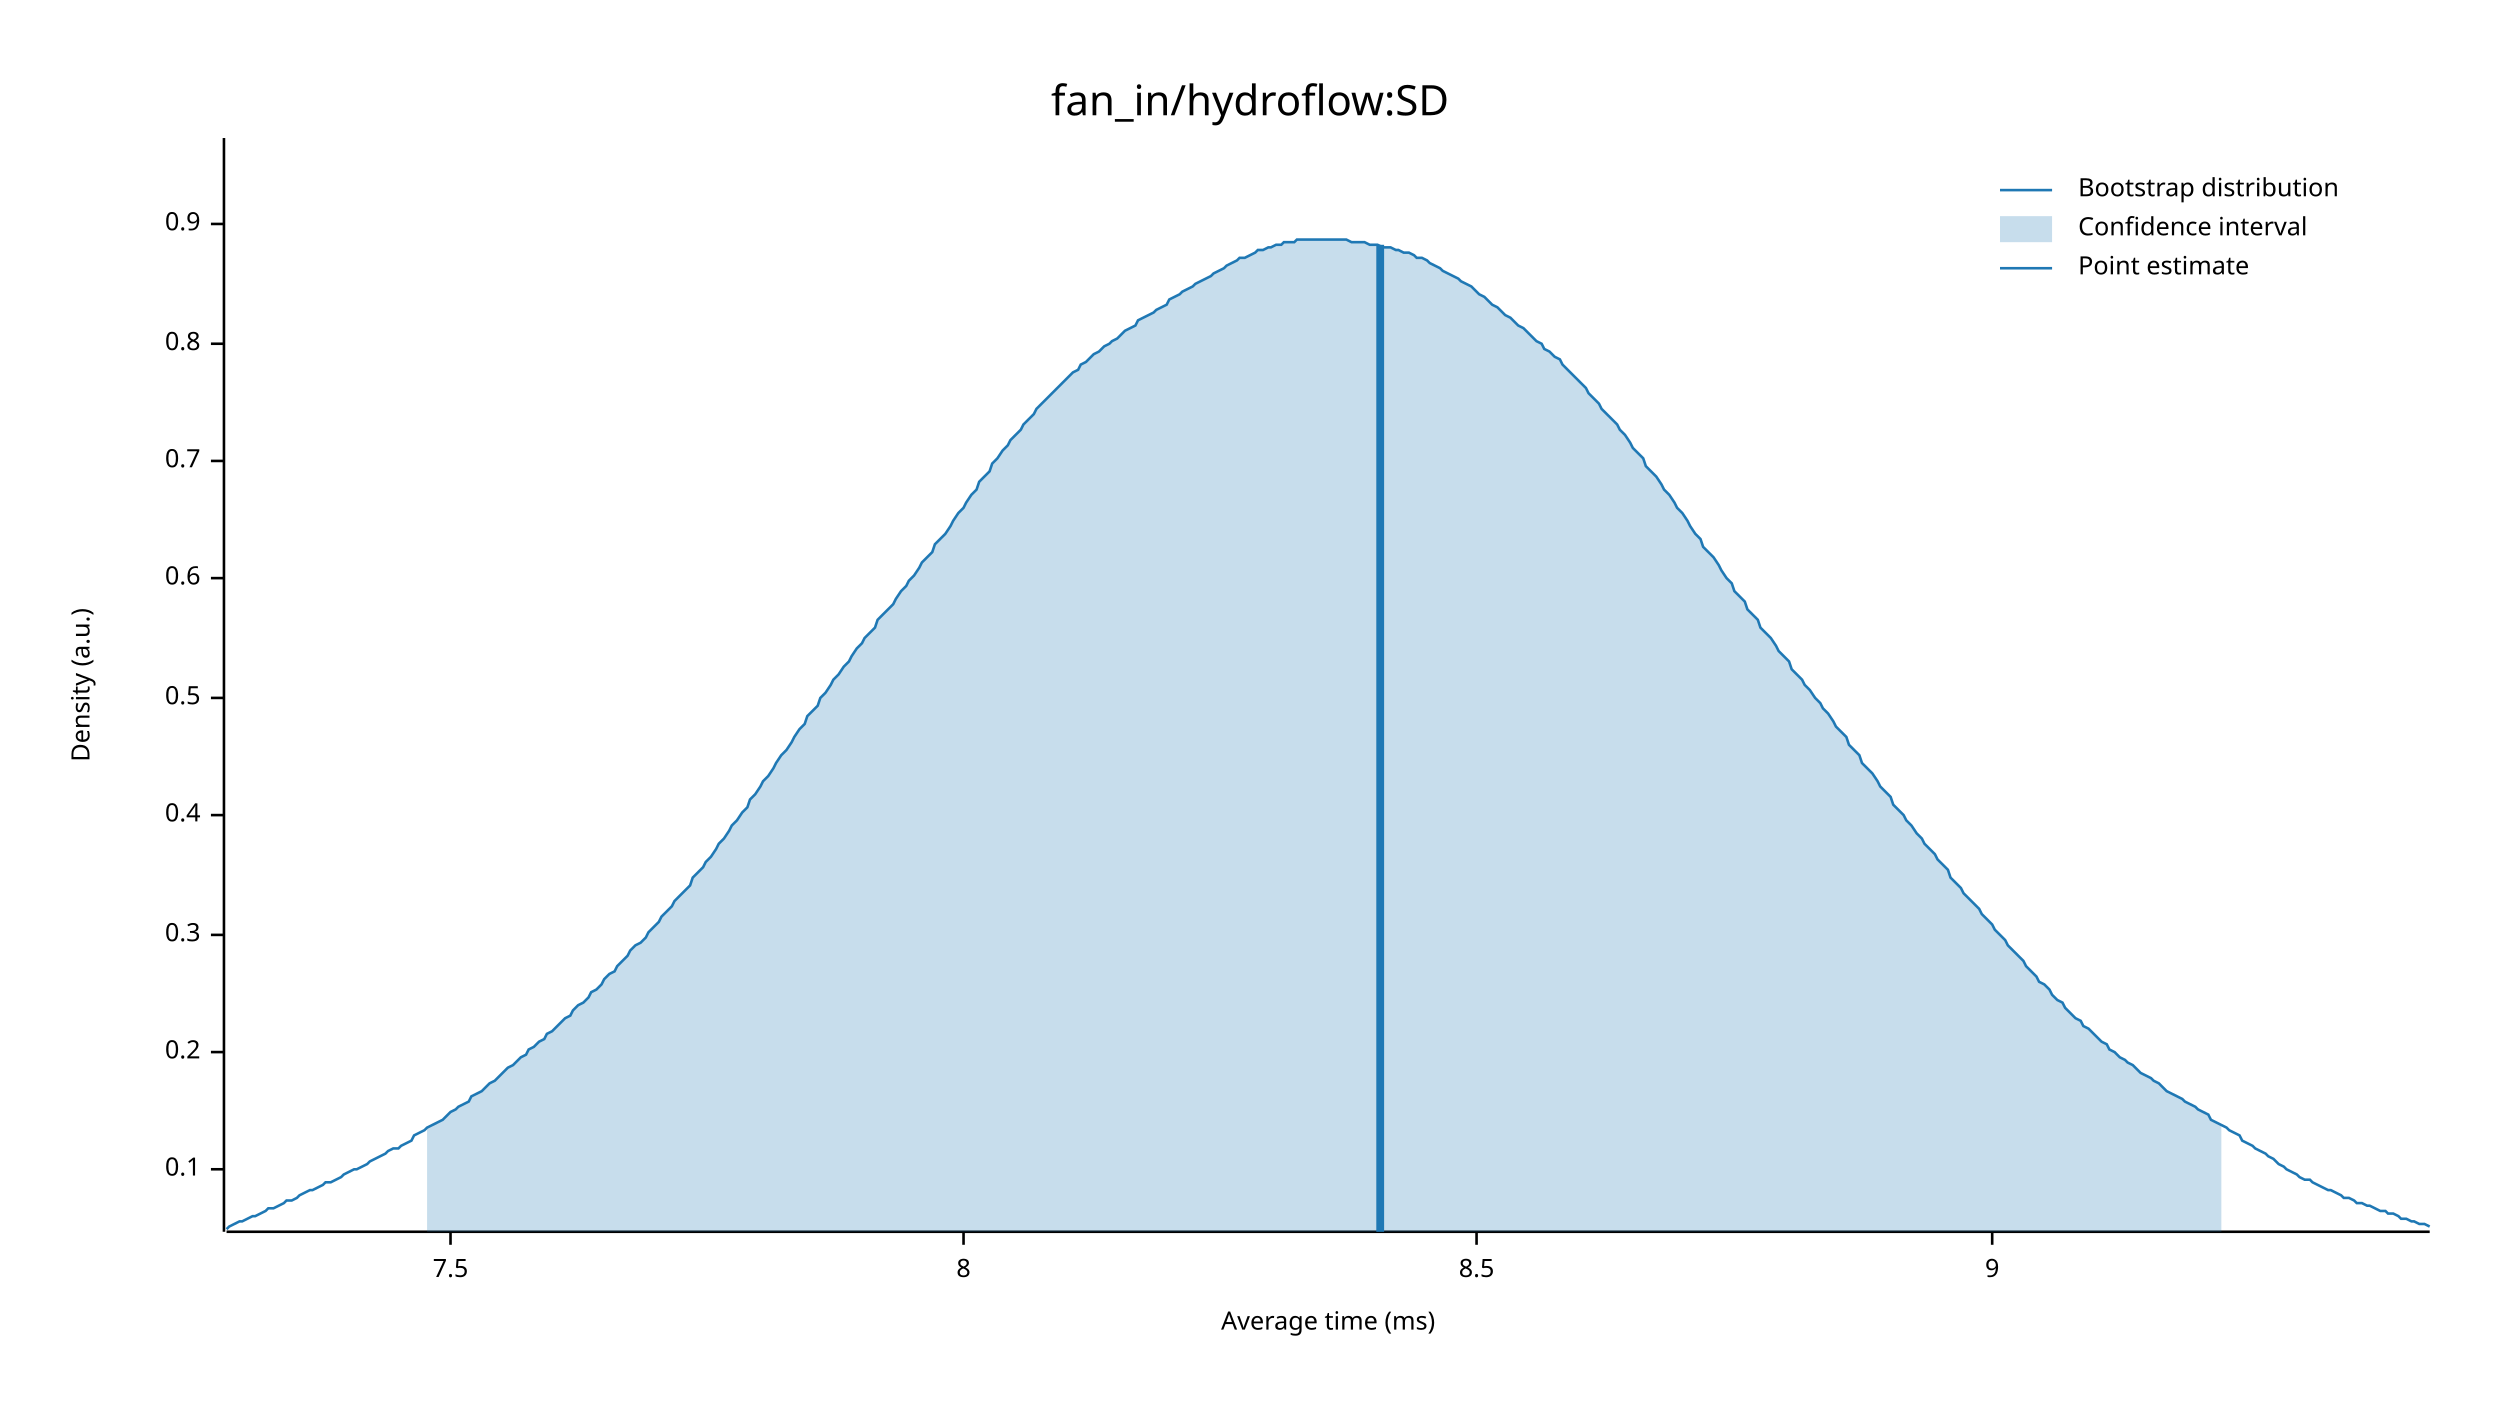
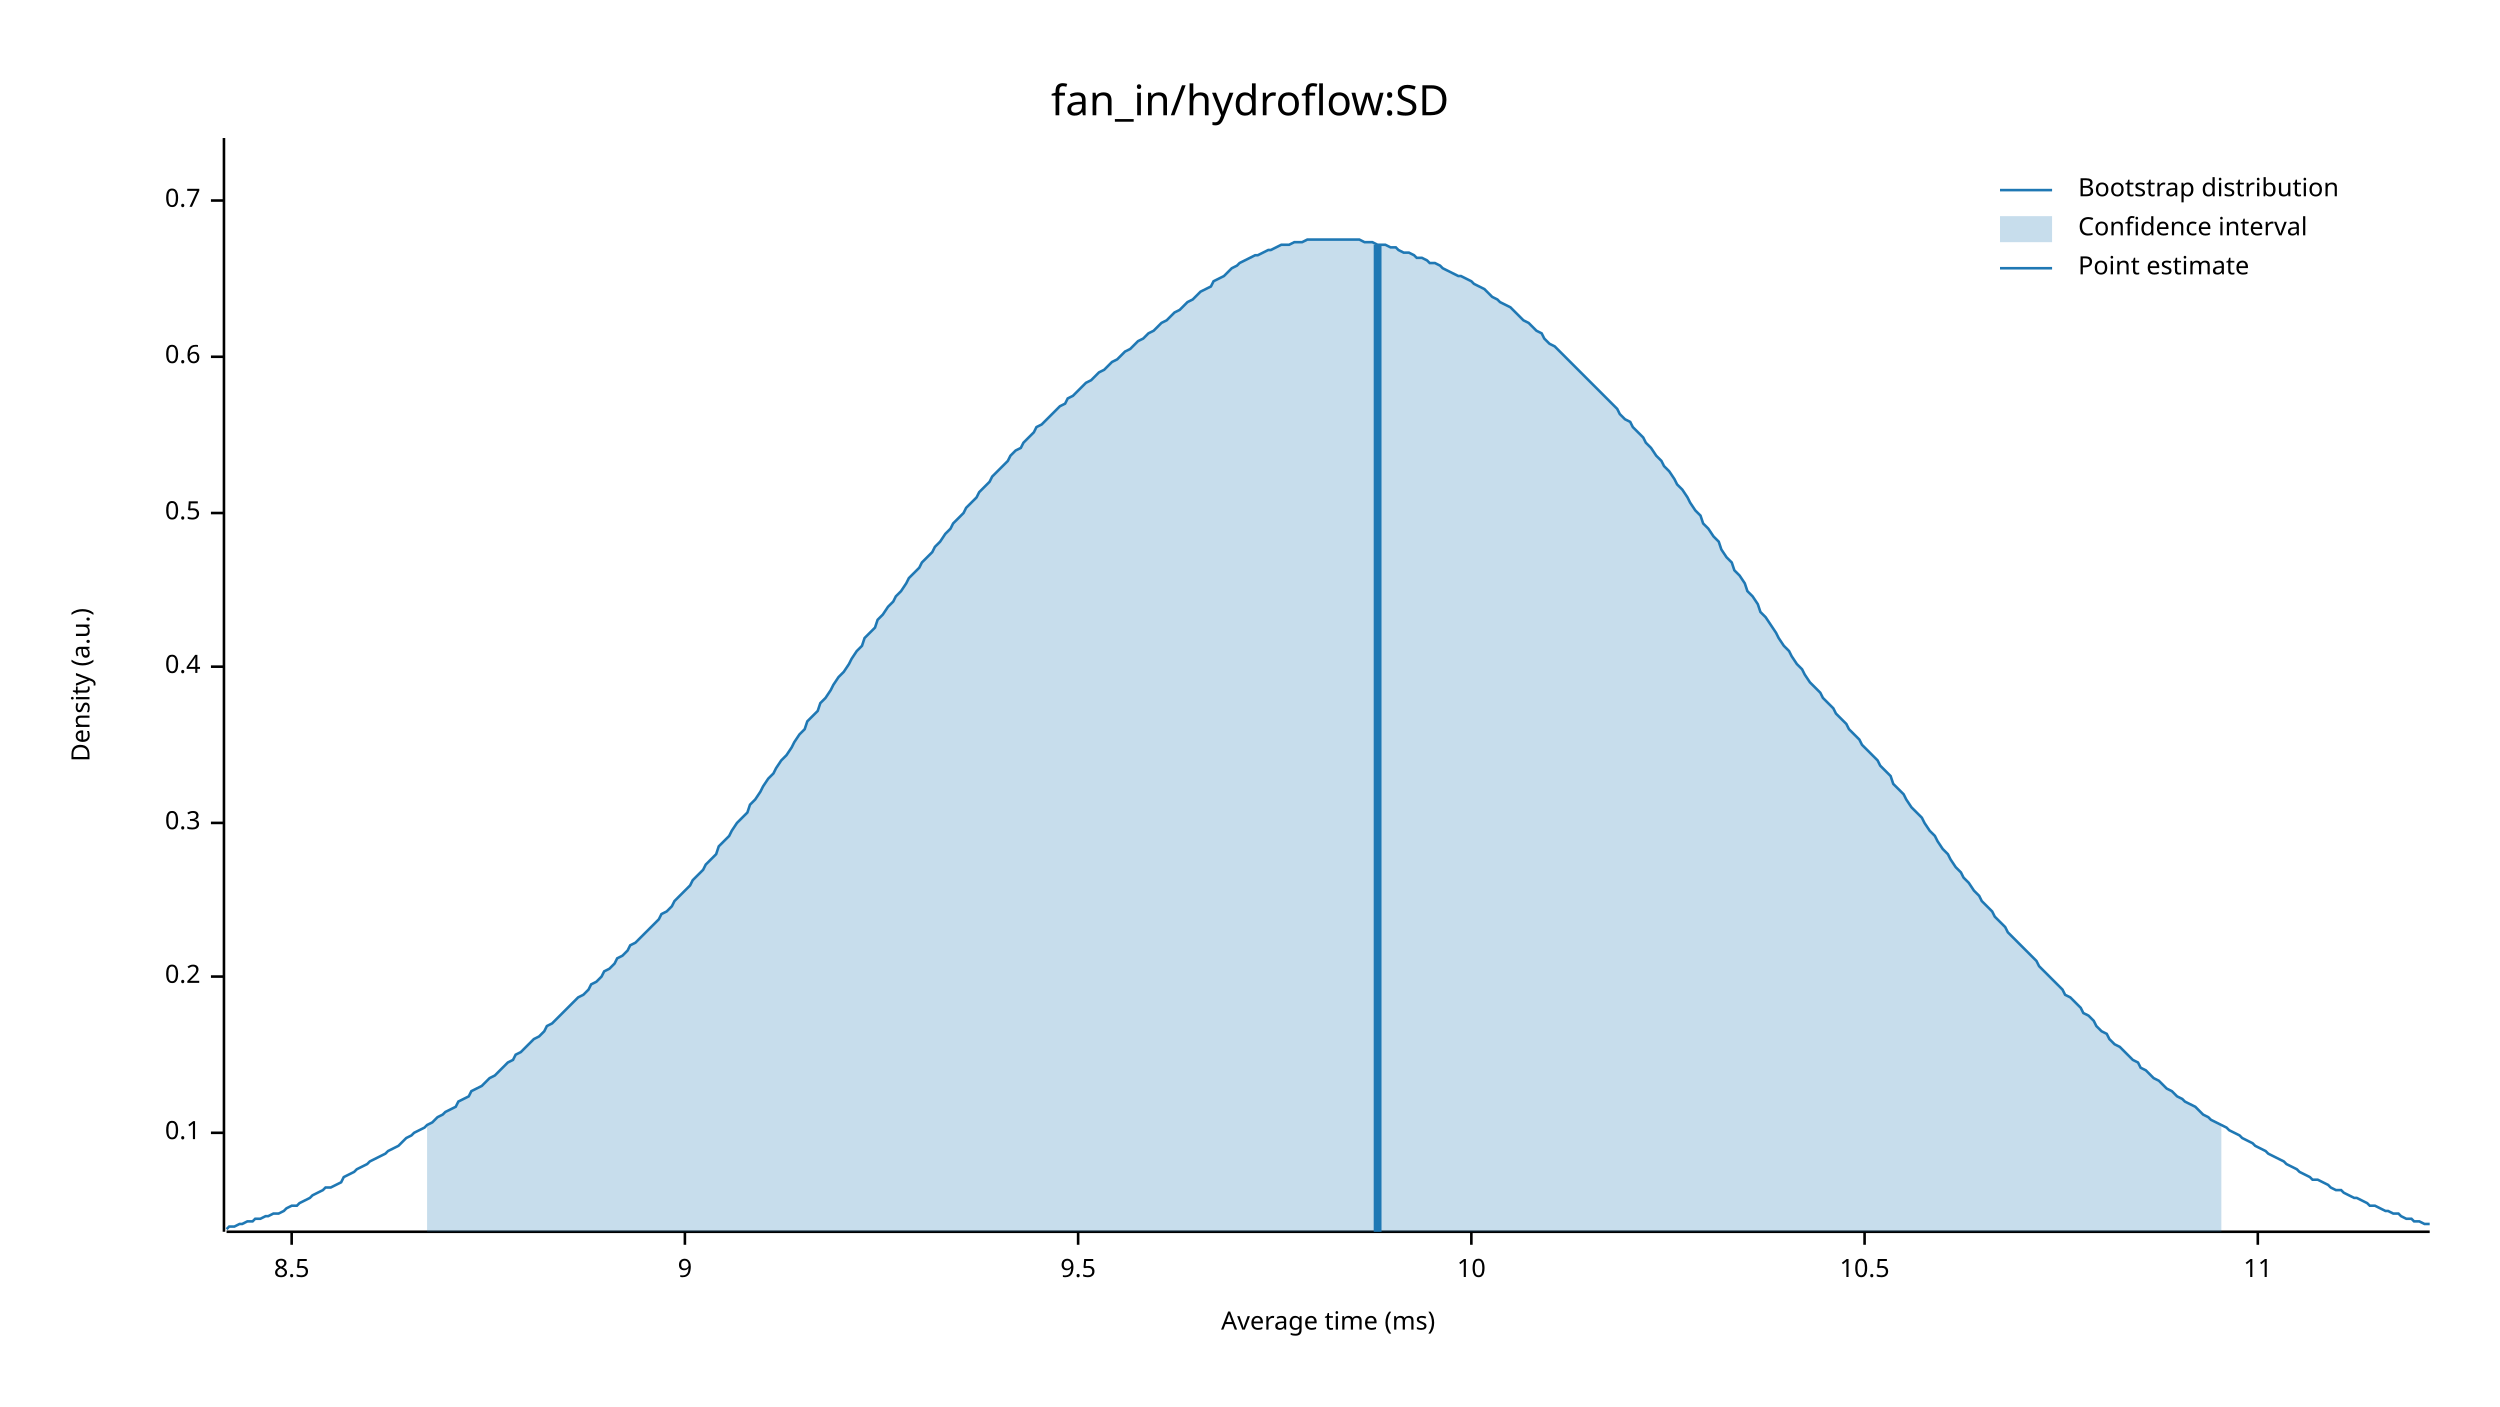
<svg xmlns="http://www.w3.org/2000/svg" width="960" height="540" viewBox="0 0 960 540">
  <text x="480" y="32" dy="0.76em" text-anchor="middle" font-family="sans-serif" font-size="16.129" opacity="1" fill="#000000">
fan_in/hydroflow:SD
</text>
  <text x="27" y="263" dy="0.76em" text-anchor="middle" font-family="sans-serif" font-size="9.677" opacity="1" fill="#000000" transform="rotate(270, 27, 263)">
Density (a.u.)
</text>
  <text x="510" y="513" dy="-0.5ex" text-anchor="middle" font-family="sans-serif" font-size="9.677" opacity="1" fill="#000000">
Average time (ms)
</text>
  <polyline fill="none" opacity="1" stroke="#000000" stroke-width="1" points="86,53 86,473 " />
-   <text x="77" y="449" dy="0.5ex" text-anchor="end" font-family="sans-serif" font-size="9.677" opacity="1" fill="#000000">
+   <text x="77" y="435" dy="0.5ex" text-anchor="end" font-family="sans-serif" font-size="9.677" opacity="1" fill="#000000">
0.1
</text>
-   <polyline fill="none" opacity="1" stroke="#000000" stroke-width="1" points="81,449 86,449 " />
-   <text x="77" y="404" dy="0.5ex" text-anchor="end" font-family="sans-serif" font-size="9.677" opacity="1" fill="#000000">
+   <polyline fill="none" opacity="1" stroke="#000000" stroke-width="1" points="81,435 86,435 " />
+   <text x="77" y="375" dy="0.5ex" text-anchor="end" font-family="sans-serif" font-size="9.677" opacity="1" fill="#000000">
0.2
</text>
-   <polyline fill="none" opacity="1" stroke="#000000" stroke-width="1" points="81,404 86,404 " />
-   <text x="77" y="359" dy="0.5ex" text-anchor="end" font-family="sans-serif" font-size="9.677" opacity="1" fill="#000000">
+   <polyline fill="none" opacity="1" stroke="#000000" stroke-width="1" points="81,375 86,375 " />
+   <text x="77" y="316" dy="0.5ex" text-anchor="end" font-family="sans-serif" font-size="9.677" opacity="1" fill="#000000">
0.3
</text>
-   <polyline fill="none" opacity="1" stroke="#000000" stroke-width="1" points="81,359 86,359 " />
-   <text x="77" y="313" dy="0.5ex" text-anchor="end" font-family="sans-serif" font-size="9.677" opacity="1" fill="#000000">
+   <polyline fill="none" opacity="1" stroke="#000000" stroke-width="1" points="81,316 86,316 " />
+   <text x="77" y="256" dy="0.5ex" text-anchor="end" font-family="sans-serif" font-size="9.677" opacity="1" fill="#000000">
0.4
</text>
-   <polyline fill="none" opacity="1" stroke="#000000" stroke-width="1" points="81,313 86,313 " />
-   <text x="77" y="268" dy="0.5ex" text-anchor="end" font-family="sans-serif" font-size="9.677" opacity="1" fill="#000000">
+   <polyline fill="none" opacity="1" stroke="#000000" stroke-width="1" points="81,256 86,256 " />
+   <text x="77" y="197" dy="0.5ex" text-anchor="end" font-family="sans-serif" font-size="9.677" opacity="1" fill="#000000">
0.5
</text>
-   <polyline fill="none" opacity="1" stroke="#000000" stroke-width="1" points="81,268 86,268 " />
-   <text x="77" y="222" dy="0.5ex" text-anchor="end" font-family="sans-serif" font-size="9.677" opacity="1" fill="#000000">
+   <polyline fill="none" opacity="1" stroke="#000000" stroke-width="1" points="81,197 86,197 " />
+   <text x="77" y="137" dy="0.5ex" text-anchor="end" font-family="sans-serif" font-size="9.677" opacity="1" fill="#000000">
0.6
</text>
-   <polyline fill="none" opacity="1" stroke="#000000" stroke-width="1" points="81,222 86,222 " />
-   <text x="77" y="177" dy="0.5ex" text-anchor="end" font-family="sans-serif" font-size="9.677" opacity="1" fill="#000000">
+   <polyline fill="none" opacity="1" stroke="#000000" stroke-width="1" points="81,137 86,137 " />
+   <text x="77" y="77" dy="0.5ex" text-anchor="end" font-family="sans-serif" font-size="9.677" opacity="1" fill="#000000">
0.7
</text>
-   <polyline fill="none" opacity="1" stroke="#000000" stroke-width="1" points="81,177 86,177 " />
-   <text x="77" y="132" dy="0.5ex" text-anchor="end" font-family="sans-serif" font-size="9.677" opacity="1" fill="#000000">
- 0.8
- </text>
-   <polyline fill="none" opacity="1" stroke="#000000" stroke-width="1" points="81,132 86,132 " />
-   <text x="77" y="86" dy="0.5ex" text-anchor="end" font-family="sans-serif" font-size="9.677" opacity="1" fill="#000000">
- 0.9
- </text>
-   <polyline fill="none" opacity="1" stroke="#000000" stroke-width="1" points="81,86 86,86 " />
+   <polyline fill="none" opacity="1" stroke="#000000" stroke-width="1" points="81,77 86,77 " />
  <polyline fill="none" opacity="1" stroke="#000000" stroke-width="1" points="87,473 933,473 " />
-   <text x="173" y="483" dy="0.76em" text-anchor="middle" font-family="sans-serif" font-size="9.677" opacity="1" fill="#000000">
- 7.5
- </text>
-   <polyline fill="none" opacity="1" stroke="#000000" stroke-width="1" points="173,473 173,478 " />
-   <text x="370" y="483" dy="0.76em" text-anchor="middle" font-family="sans-serif" font-size="9.677" opacity="1" fill="#000000">
- 8
- </text>
-   <polyline fill="none" opacity="1" stroke="#000000" stroke-width="1" points="370,473 370,478 " />
-   <text x="567" y="483" dy="0.76em" text-anchor="middle" font-family="sans-serif" font-size="9.677" opacity="1" fill="#000000">
+   <text x="112" y="483" dy="0.76em" text-anchor="middle" font-family="sans-serif" font-size="9.677" opacity="1" fill="#000000">
8.5
</text>
-   <polyline fill="none" opacity="1" stroke="#000000" stroke-width="1" points="567,473 567,478 " />
-   <text x="765" y="483" dy="0.76em" text-anchor="middle" font-family="sans-serif" font-size="9.677" opacity="1" fill="#000000">
+   <polyline fill="none" opacity="1" stroke="#000000" stroke-width="1" points="112,473 112,478 " />
+   <text x="263" y="483" dy="0.76em" text-anchor="middle" font-family="sans-serif" font-size="9.677" opacity="1" fill="#000000">
9
</text>
-   <polyline fill="none" opacity="1" stroke="#000000" stroke-width="1" points="765,473 765,478 " />
-   <polyline fill="none" opacity="1" stroke="#1F78B4" stroke-width="1" points="87,472 88,471 90,470 92,469 93,469 95,468 97,467 98,467 100,466 102,465 103,464 105,464 107,463 109,462 110,461 112,461 114,460 115,459 117,458 119,457 120,457 122,456 124,455 125,454 127,454 129,453 131,452 132,451 134,450 136,449 137,449 139,448 141,447 142,446 144,445 146,444 148,443 149,442 151,441 153,441 154,440 156,439 158,438 159,436 161,435 163,434 164,433 166,432 168,431 170,430 171,429 173,427 175,426 176,425 178,424 180,423 181,421 183,420 185,419 187,417 188,416 190,415 192,413 193,412 195,410 197,409 198,408 200,406 202,405 203,403 205,402 207,400 209,399 210,397 212,396 214,394 215,393 217,391 219,390 220,388 222,386 224,385 226,383 227,381 229,380 231,378 232,376 234,374 236,373 237,371 239,369 241,367 242,365 244,363 246,362 248,360 249,358 251,356 253,354 254,352 256,350 258,348 259,346 261,344 263,342 265,340 266,337 268,335 270,333 271,331 273,329 275,326 276,324 278,322 280,319 281,317 283,315 285,312 287,310 288,307 290,305 292,302 293,300 295,298 297,295 298,293 300,290 302,288 304,285 305,283 307,280 309,278 310,275 312,273 314,271 315,268 317,266 319,263 320,261 322,259 324,256 326,254 327,252 329,249 331,247 332,245 334,243 336,241 337,238 339,236 341,234 343,232 344,230 346,227 348,225 349,223 351,221 353,218 354,216 356,214 358,212 359,209 361,207 363,205 365,202 366,200 368,197 370,195 371,193 373,190 375,188 376,185 378,183 380,181 381,178 383,176 385,173 387,171 388,169 390,167 392,165 393,163 395,161 397,159 398,157 400,155 402,153 404,151 405,150 407,148 409,146 410,145 412,143 414,142 415,140 417,139 419,137 420,136 422,135 424,133 426,132 427,131 429,130 431,128 432,127 434,126 436,125 437,123 439,122 441,121 443,120 444,119 446,118 448,117 449,115 451,114 453,113 454,112 456,111 458,110 459,109 461,108 463,107 465,106 466,105 468,104 470,103 471,102 473,101 475,100 476,99 478,99 480,98 482,97 483,96 485,96 487,95 488,95 490,94 492,94 493,93 495,93 497,93 498,92 500,92 502,92 504,92 505,92 507,92 509,92 510,92 512,92 514,92 515,92 517,92 519,93 521,93 522,93 524,93 526,94 527,94 529,94 531,95 532,95 534,95 536,96 537,96 539,97 541,97 543,98 544,99 546,99 548,100 549,101 551,102 553,103 554,104 556,105 558,106 560,107 561,108 563,109 565,110 566,111 568,113 570,114 571,115 573,117 575,118 576,119 578,121 580,122 582,124 583,125 585,126 587,128 588,129 590,131 592,132 593,134 595,135 597,137 599,138 600,140 602,142 604,144 605,145 607,147 609,149 610,151 612,153 614,155 615,157 617,159 619,161 621,163 622,165 624,167 626,170 627,172 629,174 631,176 632,179 634,181 636,183 638,186 639,188 641,190 643,193 644,195 646,197 648,200 649,202 651,205 653,207 654,210 656,212 658,214 660,217 661,219 663,222 665,224 666,227 668,229 670,231 671,234 673,236 675,238 676,241 678,243 680,245 682,248 683,250 685,252 687,254 688,257 690,259 692,261 693,263 695,265 697,268 699,270 700,272 702,274 704,277 705,279 707,281 709,283 710,286 712,288 714,290 715,293 717,295 719,297 721,300 722,302 724,304 726,306 727,309 729,311 731,313 732,315 734,317 736,320 738,322 739,324 741,326 743,328 744,330 746,332 748,334 749,337 751,339 753,341 754,343 756,345 758,347 760,349 761,351 763,353 765,355 766,357 768,359 770,361 771,363 773,365 775,367 777,369 778,371 780,373 782,375 783,377 785,378 787,380 788,382 790,384 792,385 793,387 795,389 797,391 799,392 800,394 802,395 804,397 805,398 807,400 809,401 810,403 812,404 814,406 816,407 817,408 819,409 821,411 822,412 824,413 826,414 827,415 829,416 831,418 832,419 834,420 836,421 838,422 839,423 841,424 843,425 844,426 846,427 848,428 849,430 851,431 853,432 855,433 856,434 858,435 860,436 861,438 863,439 865,440 866,441 868,442 870,443 871,444 873,445 875,447 877,448 878,449 880,450 882,451 883,452 885,453 887,453 888,454 890,455 892,456 894,457 895,457 897,458 899,459 900,460 902,460 904,461 905,462 907,462 909,463 910,463 912,464 914,465 916,465 917,466 919,466 921,467 922,468 924,468 926,469 927,469 929,470 931,470 933,471 " />
-   <polygon opacity="0.25" fill="#1F78B4" points="164,433 166,432 168,431 170,430 171,429 173,427 175,426 176,425 178,424 180,423 181,421 183,420 185,419 187,417 188,416 190,415 192,413 193,412 195,410 197,409 198,408 200,406 202,405 203,403 205,402 207,400 209,399 210,397 212,396 214,394 215,393 217,391 219,390 220,388 222,386 224,385 226,383 227,381 229,380 231,378 232,376 234,374 236,373 237,371 239,369 241,367 242,365 244,363 246,362 248,360 249,358 251,356 253,354 254,352 256,350 258,348 259,346 261,344 263,342 265,340 266,337 268,335 270,333 271,331 273,329 275,326 276,324 278,322 280,319 281,317 283,315 285,312 287,310 288,307 290,305 292,302 293,300 295,298 297,295 298,293 300,290 302,288 304,285 305,283 307,280 309,278 310,275 312,273 314,271 315,268 317,266 319,263 320,261 322,259 324,256 326,254 327,252 329,249 331,247 332,245 334,243 336,241 337,238 339,236 341,234 343,232 344,230 346,227 348,225 349,223 351,221 353,218 354,216 356,214 358,212 359,209 361,207 363,205 365,202 366,200 368,197 370,195 371,193 373,190 375,188 376,185 378,183 380,181 381,178 383,176 385,173 387,171 388,169 390,167 392,165 393,163 395,161 397,159 398,157 400,155 402,153 404,151 405,150 407,148 409,146 410,145 412,143 414,142 415,140 417,139 419,137 420,136 422,135 424,133 426,132 427,131 429,130 431,128 432,127 434,126 436,125 437,123 439,122 441,121 443,120 444,119 446,118 448,117 449,115 451,114 453,113 454,112 456,111 458,110 459,109 461,108 463,107 465,106 466,105 468,104 470,103 471,102 473,101 475,100 476,99 478,99 480,98 482,97 483,96 485,96 487,95 488,95 490,94 492,94 493,93 495,93 497,93 498,92 500,92 502,92 504,92 505,92 507,92 509,92 510,92 512,92 514,92 515,92 517,92 519,93 521,93 522,93 524,93 526,94 527,94 529,94 531,95 532,95 534,95 536,96 537,96 539,97 541,97 543,98 544,99 546,99 548,100 549,101 551,102 553,103 554,104 556,105 558,106 560,107 561,108 563,109 565,110 566,111 568,113 570,114 571,115 573,117 575,118 576,119 578,121 580,122 582,124 583,125 585,126 587,128 588,129 590,131 592,132 593,134 595,135 597,137 599,138 600,140 602,142 604,144 605,145 607,147 609,149 610,151 612,153 614,155 615,157 617,159 619,161 621,163 622,165 624,167 626,170 627,172 629,174 631,176 632,179 634,181 636,183 638,186 639,188 641,190 643,193 644,195 646,197 648,200 649,202 651,205 653,207 654,210 656,212 658,214 660,217 661,219 663,222 665,224 666,227 668,229 670,231 671,234 673,236 675,238 676,241 678,243 680,245 682,248 683,250 685,252 687,254 688,257 690,259 692,261 693,263 695,265 697,268 699,270 700,272 702,274 704,277 705,279 707,281 709,283 710,286 712,288 714,290 715,293 717,295 719,297 721,300 722,302 724,304 726,306 727,309 729,311 731,313 732,315 734,317 736,320 738,322 739,324 741,326 743,328 744,330 746,332 748,334 749,337 751,339 753,341 754,343 756,345 758,347 760,349 761,351 763,353 765,355 766,357 768,359 770,361 771,363 773,365 775,367 777,369 778,371 780,373 782,375 783,377 785,378 787,380 788,382 790,384 792,385 793,387 795,389 797,391 799,392 800,394 802,395 804,397 805,398 807,400 809,401 810,403 812,404 814,406 816,407 817,408 819,409 821,411 822,412 824,413 826,414 827,415 829,416 831,418 832,419 834,420 836,421 838,422 839,423 841,424 843,425 844,426 846,427 848,428 849,430 851,431 853,432 853,473 164,473 " />
-   <polyline fill="none" opacity="1" stroke="#1F78B4" stroke-width="3" points="530,473 530,94 " />
+   <polyline fill="none" opacity="1" stroke="#000000" stroke-width="1" points="263,473 263,478 " />
+   <text x="414" y="483" dy="0.76em" text-anchor="middle" font-family="sans-serif" font-size="9.677" opacity="1" fill="#000000">
+ 9.5
+ </text>
+   <polyline fill="none" opacity="1" stroke="#000000" stroke-width="1" points="414,473 414,478 " />
+   <text x="565" y="483" dy="0.76em" text-anchor="middle" font-family="sans-serif" font-size="9.677" opacity="1" fill="#000000">
+ 10
+ </text>
+   <polyline fill="none" opacity="1" stroke="#000000" stroke-width="1" points="565,473 565,478 " />
+   <text x="716" y="483" dy="0.76em" text-anchor="middle" font-family="sans-serif" font-size="9.677" opacity="1" fill="#000000">
+ 10.5
+ </text>
+   <polyline fill="none" opacity="1" stroke="#000000" stroke-width="1" points="716,473 716,478 " />
+   <text x="867" y="483" dy="0.76em" text-anchor="middle" font-family="sans-serif" font-size="9.677" opacity="1" fill="#000000">
+ 11
+ </text>
+   <polyline fill="none" opacity="1" stroke="#000000" stroke-width="1" points="867,473 867,478 " />
+   <polyline fill="none" opacity="1" stroke="#1F78B4" stroke-width="1" points="87,472 88,471 90,471 92,470 93,470 95,469 97,469 98,468 100,468 102,467 103,467 105,466 107,466 109,465 110,464 112,463 114,463 115,462 117,461 119,460 120,459 122,458 124,457 125,456 127,456 129,455 131,454 132,452 134,451 136,450 137,449 139,448 141,447 142,446 144,445 146,444 148,443 149,442 151,441 153,440 154,439 156,437 158,436 159,435 161,434 163,433 164,432 166,431 168,429 170,428 171,427 173,426 175,425 176,423 178,422 180,421 181,419 183,418 185,417 187,415 188,414 190,413 192,411 193,410 195,408 197,407 198,405 200,404 202,402 203,401 205,399 207,398 209,396 210,394 212,393 214,391 215,390 217,388 219,386 220,385 222,383 224,382 226,380 227,378 229,377 231,375 232,373 234,372 236,370 237,368 239,367 241,365 242,363 244,362 246,360 248,358 249,357 251,355 253,353 254,351 256,350 258,348 259,346 261,344 263,342 265,340 266,338 268,336 270,334 271,332 273,330 275,328 276,325 278,323 280,321 281,319 283,316 285,314 287,312 288,309 290,307 292,304 293,302 295,299 297,297 298,295 300,292 302,290 304,287 305,285 307,282 309,280 310,277 312,275 314,273 315,270 317,268 319,265 320,263 322,260 324,258 326,255 327,253 329,250 331,248 332,245 334,243 336,241 337,238 339,236 341,233 343,231 344,229 346,227 348,224 349,222 351,220 353,218 354,216 356,214 358,212 359,210 361,208 363,205 365,203 366,201 368,199 370,197 371,195 373,193 375,191 376,189 378,187 380,185 381,183 383,181 385,179 387,177 388,175 390,173 392,172 393,170 395,168 397,166 398,164 400,163 402,161 404,159 405,158 407,156 409,155 410,153 412,152 414,150 415,149 417,147 419,146 420,145 422,143 424,142 426,140 427,139 429,138 431,136 432,135 434,134 436,132 437,131 439,130 441,128 443,127 444,126 446,124 448,123 449,122 451,120 453,119 454,118 456,116 458,115 459,114 461,112 463,111 465,110 466,108 468,107 470,106 471,105 473,103 475,102 476,101 478,100 480,99 482,98 483,98 485,97 487,96 488,96 490,95 492,94 493,94 495,94 497,93 498,93 500,93 502,92 504,92 505,92 507,92 509,92 510,92 512,92 514,92 515,92 517,92 519,92 521,92 522,92 524,93 526,93 527,93 529,94 531,94 532,94 534,95 536,95 537,96 539,97 541,97 543,98 544,99 546,99 548,100 549,101 551,101 553,102 554,103 556,104 558,105 560,106 561,106 563,107 565,108 566,109 568,110 570,111 571,112 573,114 575,115 576,116 578,117 580,118 582,120 583,121 585,123 587,124 588,125 590,127 592,128 593,130 595,132 597,133 599,135 600,136 602,138 604,140 605,141 607,143 609,145 610,146 612,148 614,150 615,151 617,153 619,155 621,157 622,159 624,161 626,162 627,164 629,166 631,168 632,170 634,172 636,175 638,177 639,179 641,181 643,184 644,186 646,188 648,191 649,193 651,196 653,198 654,201 656,203 658,206 660,208 661,211 663,214 665,216 666,219 668,221 670,224 671,227 673,229 675,232 676,235 678,237 680,240 682,243 683,245 685,248 687,250 688,252 690,255 692,257 693,259 695,262 697,264 699,266 700,268 702,270 704,272 705,274 707,276 709,278 710,280 712,282 714,284 715,286 717,288 719,290 721,292 722,294 724,296 726,298 727,301 729,303 731,305 732,307 734,310 736,312 738,314 739,316 741,319 743,321 744,323 746,326 748,328 749,330 751,333 753,335 754,337 756,339 758,342 760,344 761,346 763,348 765,350 766,352 768,354 770,356 771,358 773,360 775,362 777,364 778,365 780,367 782,369 783,371 785,373 787,375 788,376 790,378 792,380 793,382 795,383 797,385 799,387 800,389 802,390 804,392 805,394 807,396 809,397 810,399 812,401 814,402 816,404 817,405 819,407 821,408 822,410 824,411 826,413 827,414 829,415 831,417 832,418 834,419 836,421 838,422 839,423 841,424 843,425 844,426 846,428 848,429 849,430 851,431 853,432 855,433 856,434 858,435 860,436 861,437 863,438 865,439 866,440 868,441 870,442 871,443 873,444 875,445 877,446 878,447 880,448 882,449 883,450 885,451 887,452 888,453 890,453 892,454 894,455 895,456 897,457 899,457 900,458 902,459 904,460 905,460 907,461 909,462 910,463 912,463 914,464 916,465 917,465 919,466 921,466 922,467 924,468 926,468 927,469 929,469 931,470 933,470 " />
+   <polygon opacity="0.25" fill="#1F78B4" points="164,432 166,431 168,429 170,428 171,427 173,426 175,425 176,423 178,422 180,421 181,419 183,418 185,417 187,415 188,414 190,413 192,411 193,410 195,408 197,407 198,405 200,404 202,402 203,401 205,399 207,398 209,396 210,394 212,393 214,391 215,390 217,388 219,386 220,385 222,383 224,382 226,380 227,378 229,377 231,375 232,373 234,372 236,370 237,368 239,367 241,365 242,363 244,362 246,360 248,358 249,357 251,355 253,353 254,351 256,350 258,348 259,346 261,344 263,342 265,340 266,338 268,336 270,334 271,332 273,330 275,328 276,325 278,323 280,321 281,319 283,316 285,314 287,312 288,309 290,307 292,304 293,302 295,299 297,297 298,295 300,292 302,290 304,287 305,285 307,282 309,280 310,277 312,275 314,273 315,270 317,268 319,265 320,263 322,260 324,258 326,255 327,253 329,250 331,248 332,245 334,243 336,241 337,238 339,236 341,233 343,231 344,229 346,227 348,224 349,222 351,220 353,218 354,216 356,214 358,212 359,210 361,208 363,205 365,203 366,201 368,199 370,197 371,195 373,193 375,191 376,189 378,187 380,185 381,183 383,181 385,179 387,177 388,175 390,173 392,172 393,170 395,168 397,166 398,164 400,163 402,161 404,159 405,158 407,156 409,155 410,153 412,152 414,150 415,149 417,147 419,146 420,145 422,143 424,142 426,140 427,139 429,138 431,136 432,135 434,134 436,132 437,131 439,130 441,128 443,127 444,126 446,124 448,123 449,122 451,120 453,119 454,118 456,116 458,115 459,114 461,112 463,111 465,110 466,108 468,107 470,106 471,105 473,103 475,102 476,101 478,100 480,99 482,98 483,98 485,97 487,96 488,96 490,95 492,94 493,94 495,94 497,93 498,93 500,93 502,92 504,92 505,92 507,92 509,92 510,92 512,92 514,92 515,92 517,92 519,92 521,92 522,92 524,93 526,93 527,93 529,94 531,94 532,94 534,95 536,95 537,96 539,97 541,97 543,98 544,99 546,99 548,100 549,101 551,101 553,102 554,103 556,104 558,105 560,106 561,106 563,107 565,108 566,109 568,110 570,111 571,112 573,114 575,115 576,116 578,117 580,118 582,120 583,121 585,123 587,124 588,125 590,127 592,128 593,130 595,132 597,133 599,135 600,136 602,138 604,140 605,141 607,143 609,145 610,146 612,148 614,150 615,151 617,153 619,155 621,157 622,159 624,161 626,162 627,164 629,166 631,168 632,170 634,172 636,175 638,177 639,179 641,181 643,184 644,186 646,188 648,191 649,193 651,196 653,198 654,201 656,203 658,206 660,208 661,211 663,214 665,216 666,219 668,221 670,224 671,227 673,229 675,232 676,235 678,237 680,240 682,243 683,245 685,248 687,250 688,252 690,255 692,257 693,259 695,262 697,264 699,266 700,268 702,270 704,272 705,274 707,276 709,278 710,280 712,282 714,284 715,286 717,288 719,290 721,292 722,294 724,296 726,298 727,301 729,303 731,305 732,307 734,310 736,312 738,314 739,316 741,319 743,321 744,323 746,326 748,328 749,330 751,333 753,335 754,337 756,339 758,342 760,344 761,346 763,348 765,350 766,352 768,354 770,356 771,358 773,360 775,362 777,364 778,365 780,367 782,369 783,371 785,373 787,375 788,376 790,378 792,380 793,382 795,383 797,385 799,387 800,389 802,390 804,392 805,394 807,396 809,397 810,399 812,401 814,402 816,404 817,405 819,407 821,408 822,410 824,411 826,413 827,414 829,415 831,417 832,418 834,419 836,421 838,422 839,423 841,424 843,425 844,426 846,428 848,429 849,430 851,431 853,432 853,473 164,473 " />
+   <polyline fill="none" opacity="1" stroke="#1F78B4" stroke-width="3" points="529,473 529,94 " />
  <text x="798" y="68" dy="0.76em" text-anchor="start" font-family="sans-serif" font-size="9.677" opacity="1" fill="#000000">
Bootstrap distribution
</text>
  <text x="798" y="83" dy="0.76em" text-anchor="start" font-family="sans-serif" font-size="9.677" opacity="1" fill="#000000">
Confidence interval
</text>
  <text x="798" y="98" dy="0.76em" text-anchor="start" font-family="sans-serif" font-size="9.677" opacity="1" fill="#000000">
Point estimate
</text>
  <polyline fill="none" opacity="1" stroke="#1F78B4" stroke-width="1" points="768,73 788,73 " />
  <rect x="768" y="83" width="20" height="10" opacity="0.25" fill="#1F78B4" stroke="none" />
  <polyline fill="none" opacity="1" stroke="#1F78B4" stroke-width="1" points="768,103 788,103 " />
</svg>
